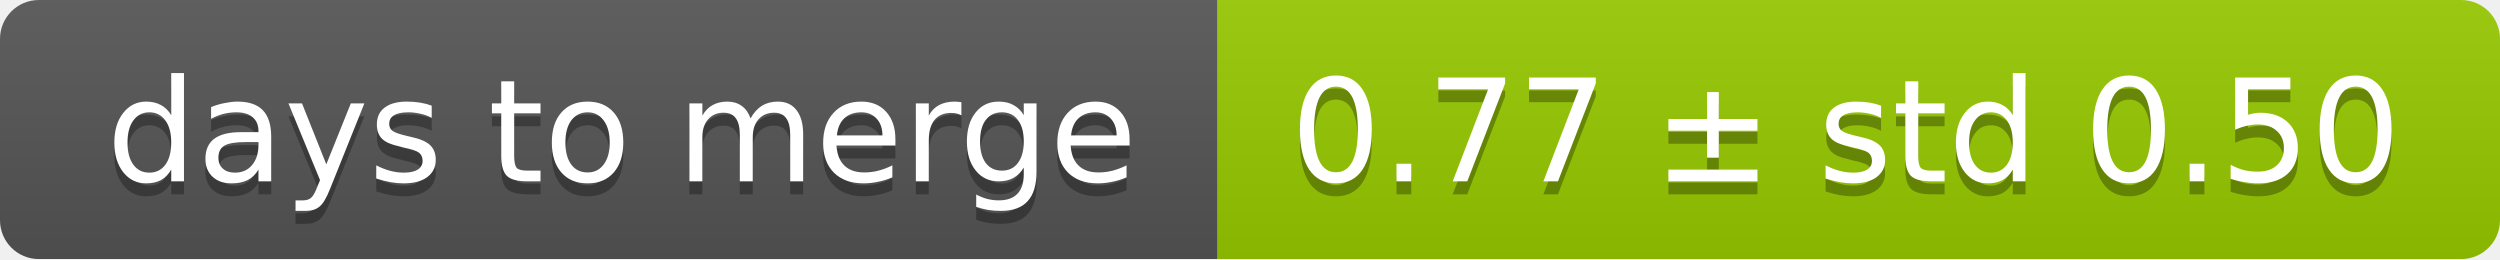
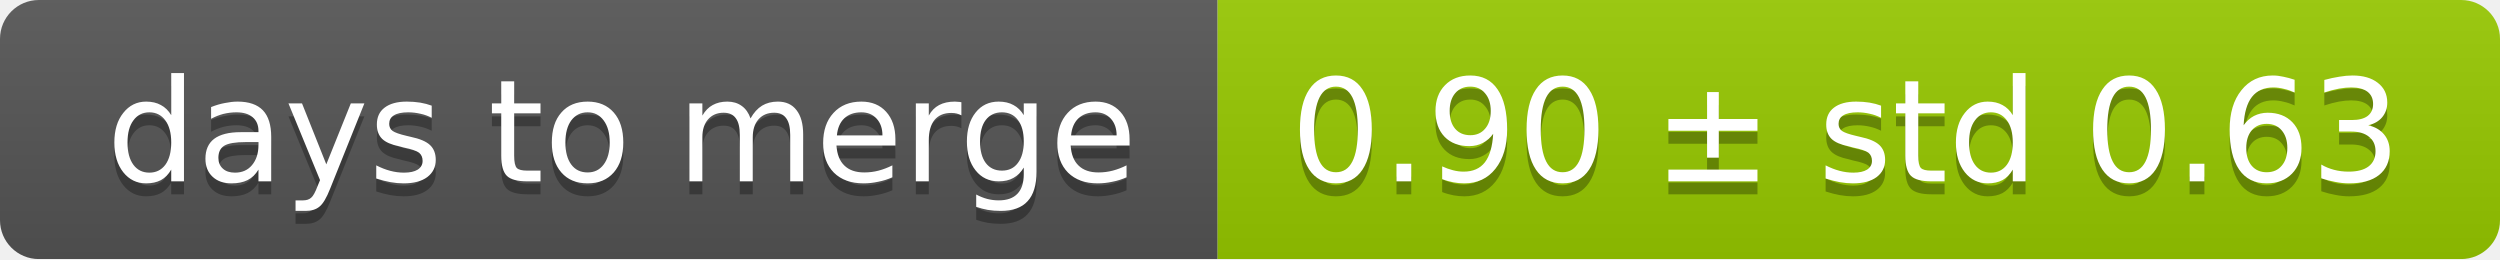
<svg xmlns="http://www.w3.org/2000/svg" width="193" height="20">
  <linearGradient id="smooth" x2="0" y2="100%">
    <stop offset="0" stop-color="#bbb" stop-opacity=".1" />
    <stop offset="1" stop-opacity=".1" />
  </linearGradient>
  <mask id="round">
    <rect width="193" height="20" rx="3" fill="#fff" />
  </mask>
  <g mask="url(#round)">
    <rect width="94" height="20" fill="#555" />
    <rect x="94" width="99" height="20" fill="#97ca00" />
    <rect width="193" height="20" fill="url(#smooth)" />
  </g>
  <g fill="#fff" text-anchor="middle" font-family="DejaVu Sans,Verdana,Geneva,sans-serif" font-size="11">
    <text x="48" y="15" fill="#010101" fill-opacity=".3">days to merge</text>
    <text x="48" y="14">days to merge</text>
-     <text x="142.5" y="15" fill="#010101" fill-opacity=".3">0.77 ± std 0.50</text>
-     <text x="142.5" y="14">0.77 ± std 0.50</text>
+     <text x="142.5" y="15" fill="#010101" fill-opacity=".3">0.90 ± std 0.63</text>
+     <text x="142.5" y="14">0.90 ± std 0.63</text>
  </g>
</svg>
